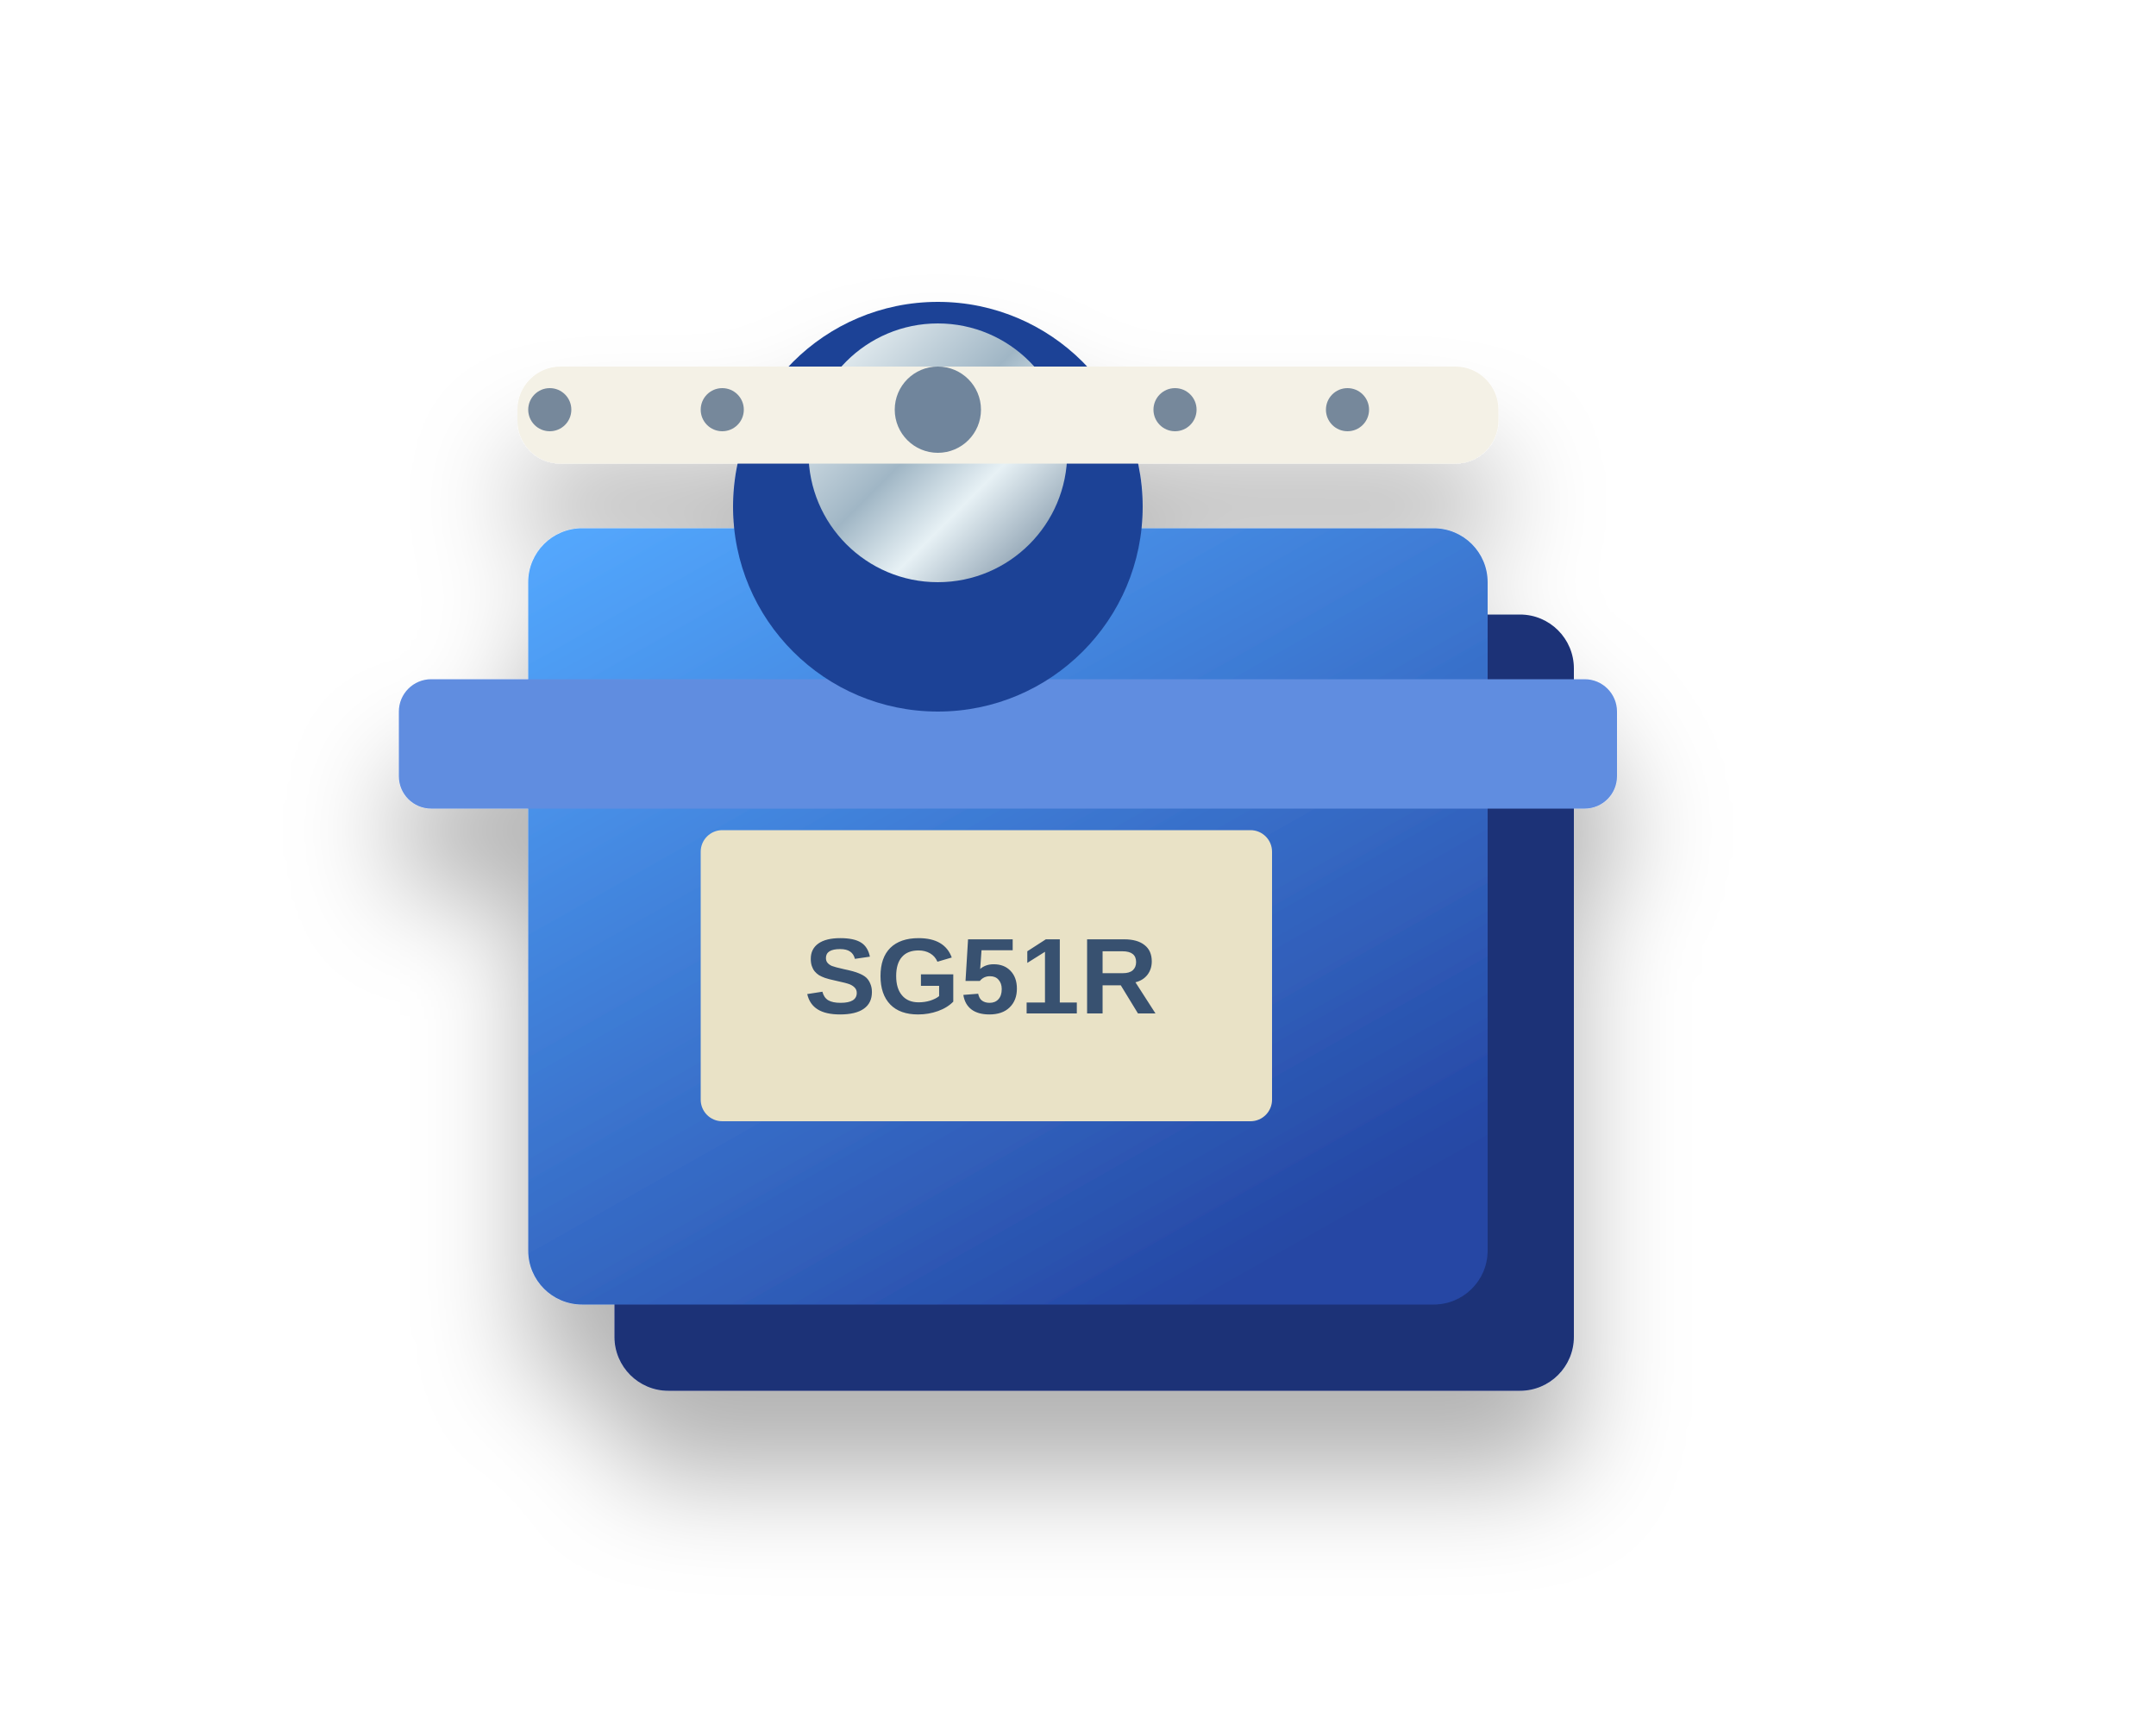
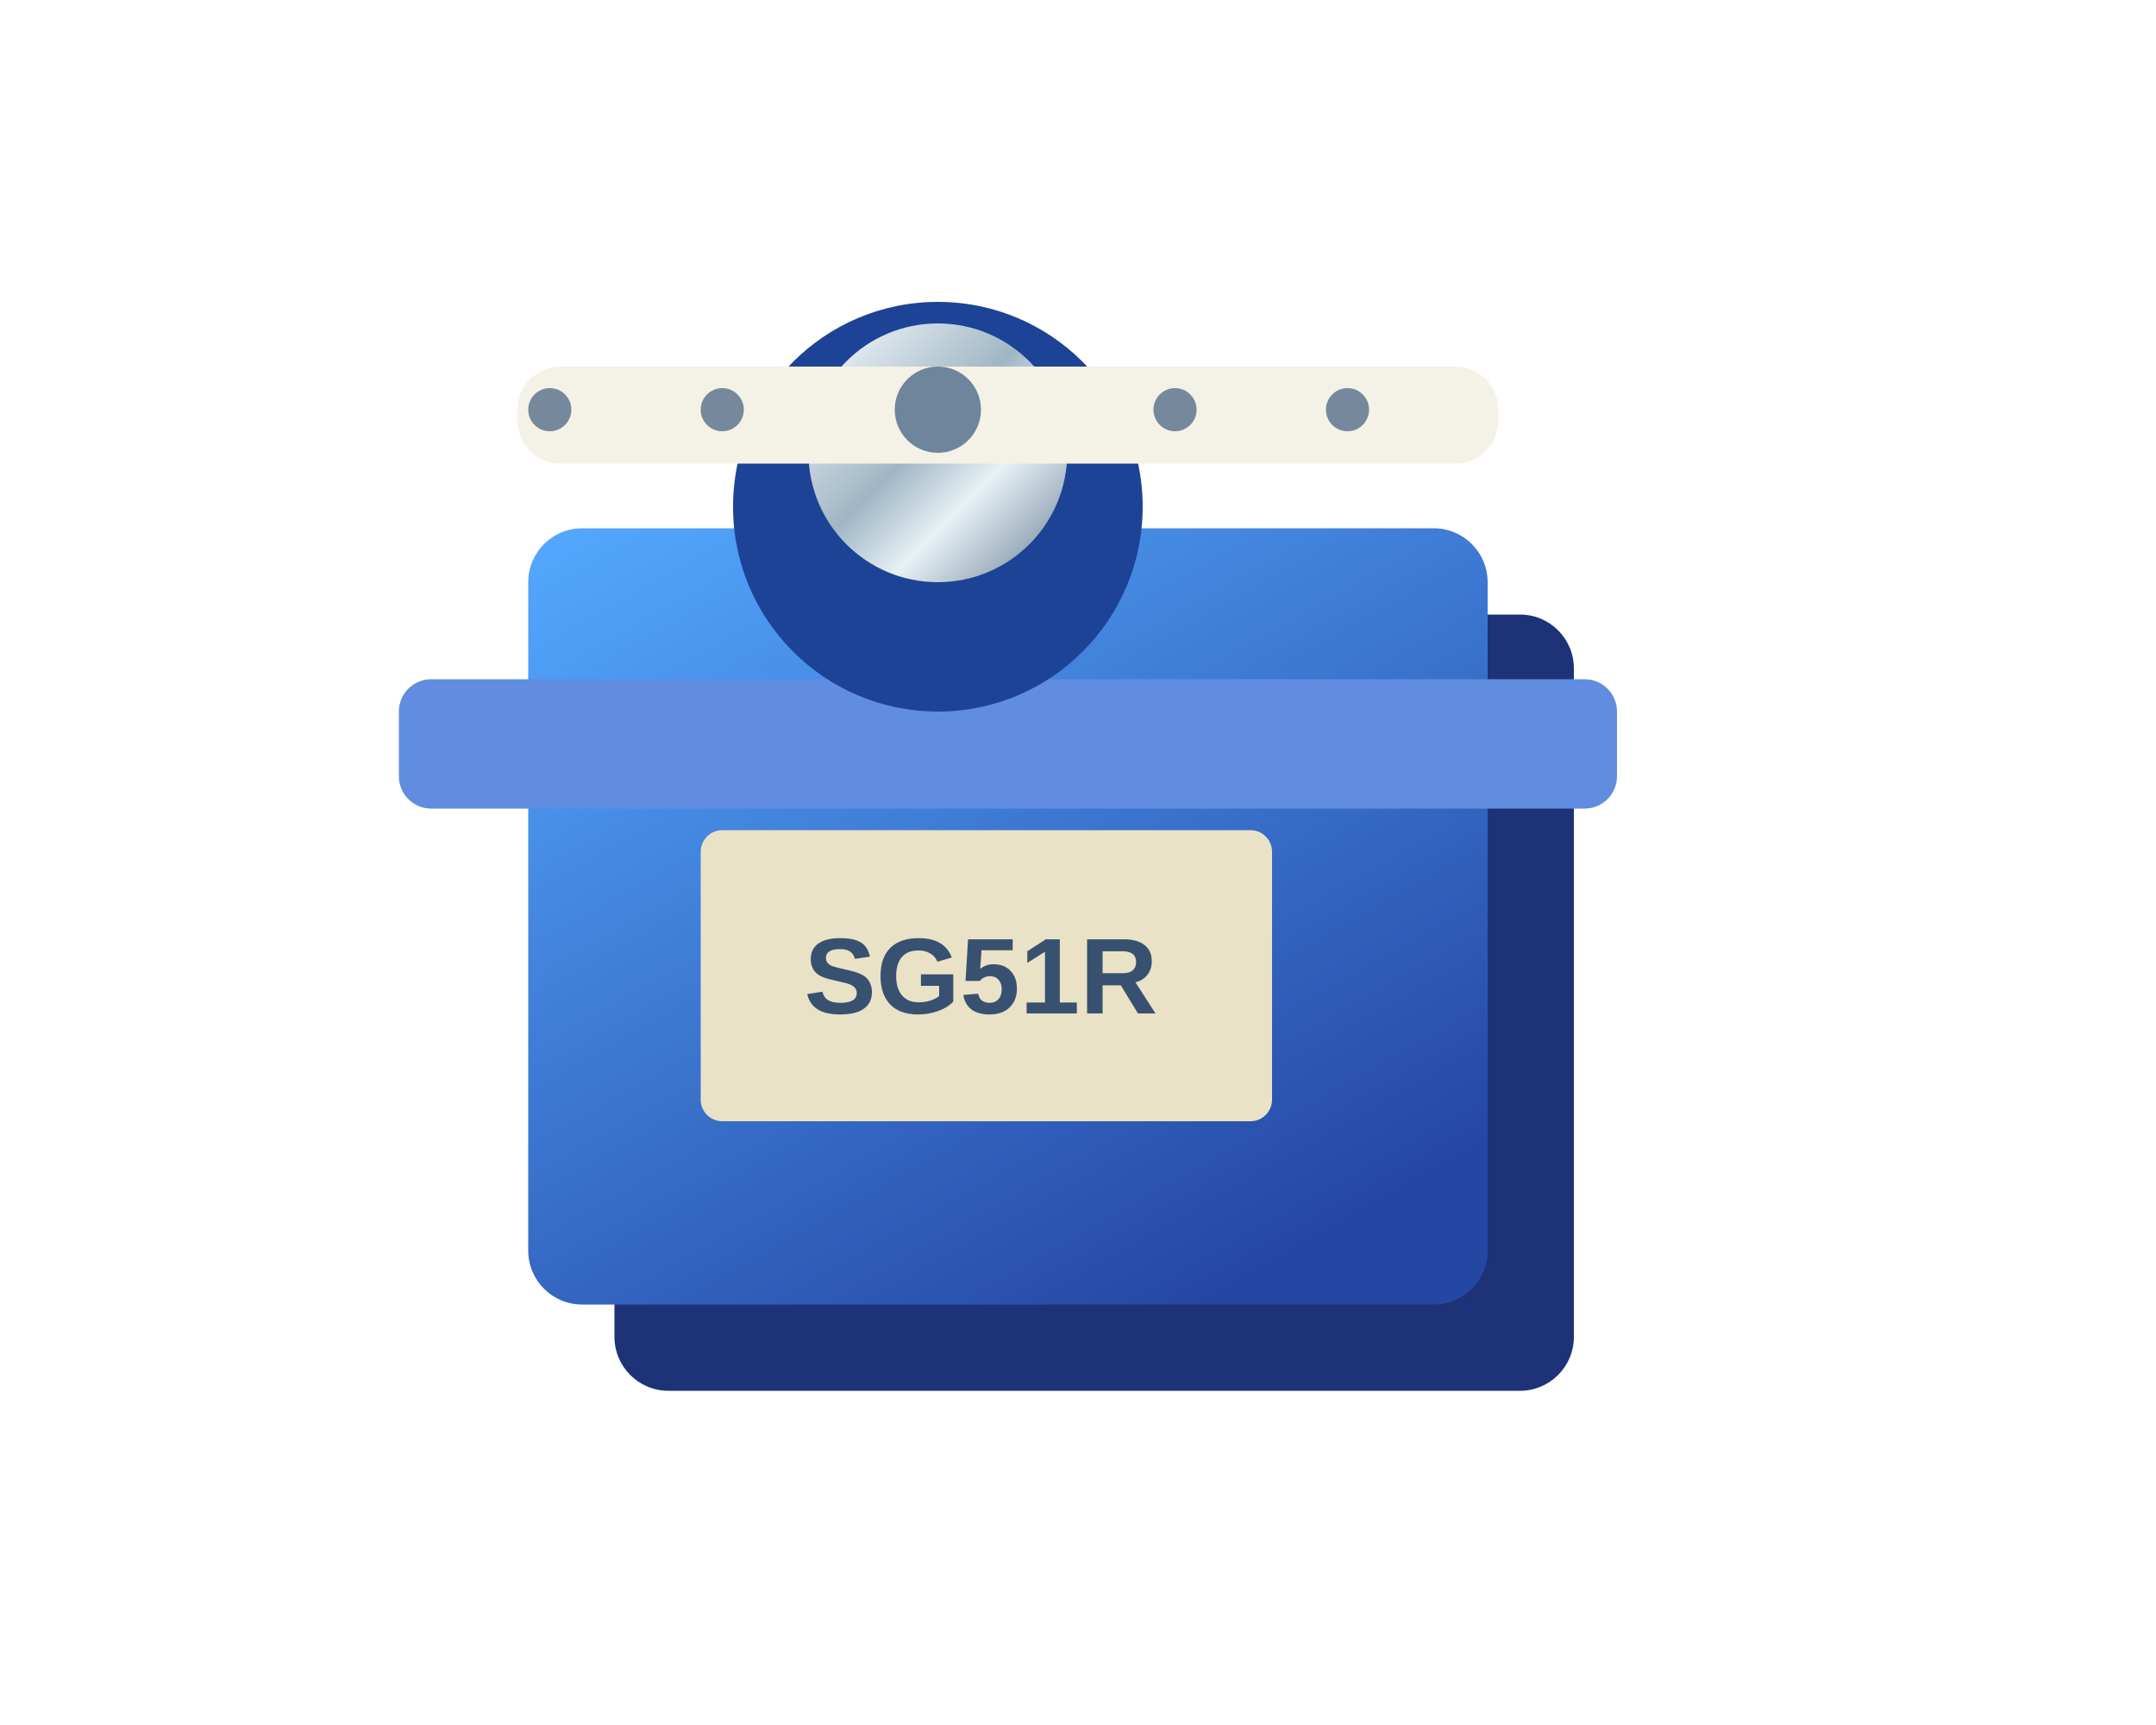
<svg xmlns="http://www.w3.org/2000/svg" viewBox="0 0 200 160">
  <defs>
    <linearGradient id="metal" x2="1" y2="1">
      <stop stop-color="#fbffff" />
      <stop offset=".45" stop-color="#a0b6c5" />
      <stop offset=".65" stop-color="#e7f1f5" />
      <stop offset="1" stop-color="#647c92" />
    </linearGradient>
    <linearGradient id="blue" x2=".7" y2="1">
      <stop stop-color="#54a9ff" />
      <stop offset="1" stop-color="#2547a4" />
    </linearGradient>
    <linearGradient id="red" x2=".8" y2="1">
      <stop stop-color="#ff8593" />
      <stop offset=".45" stop-color="#f33753" />
      <stop offset="1" stop-color="#9c1130" />
    </linearGradient>
-     <filter id="shadow" x="-30%" y="-30%" width="160%" height="180%">
-       <feDropShadow dx="0" dy="8" stdDeviation="5" flood-color="#000" flood-opacity=".3" />
-     </filter>
  </defs>
-   <g filter="url(#shadow)">
+   <g>
    <rect x="57" y="57" width="89" height="72" rx="5" fill="#1d3277" />
    <rect x="49" y="49" width="89" height="72" rx="5" fill="url(#blue)" />
    <rect x="37" y="63" width="113" height="12" rx="3" fill="#608de0" />
    <rect x="65" y="77" width="53" height="27" rx="2" fill="#e9e2c6" />
    <text x="91" y="94" text-anchor="middle" font-family="Arial,sans-serif" font-size="10" font-weight="bold" fill="#385170">SG51R</text>
    <circle cx="87" cy="47" r="19" fill="#1d4396" />
    <circle cx="87" cy="42" r="12" fill="url(#metal)" />
    <rect x="48" y="34" width="91" height="9" rx="4" fill="#f4f1e6" />
    <circle cx="87" cy="38" r="4" fill="#6f859c" />
    <circle cx="51" cy="38" r="2" fill="#76889b" />
    <circle cx="67" cy="38" r="2" fill="#76889b" />
    <circle cx="109" cy="38" r="2" fill="#76889b" />
    <circle cx="125" cy="38" r="2" fill="#76889b" />
  </g>
</svg>
